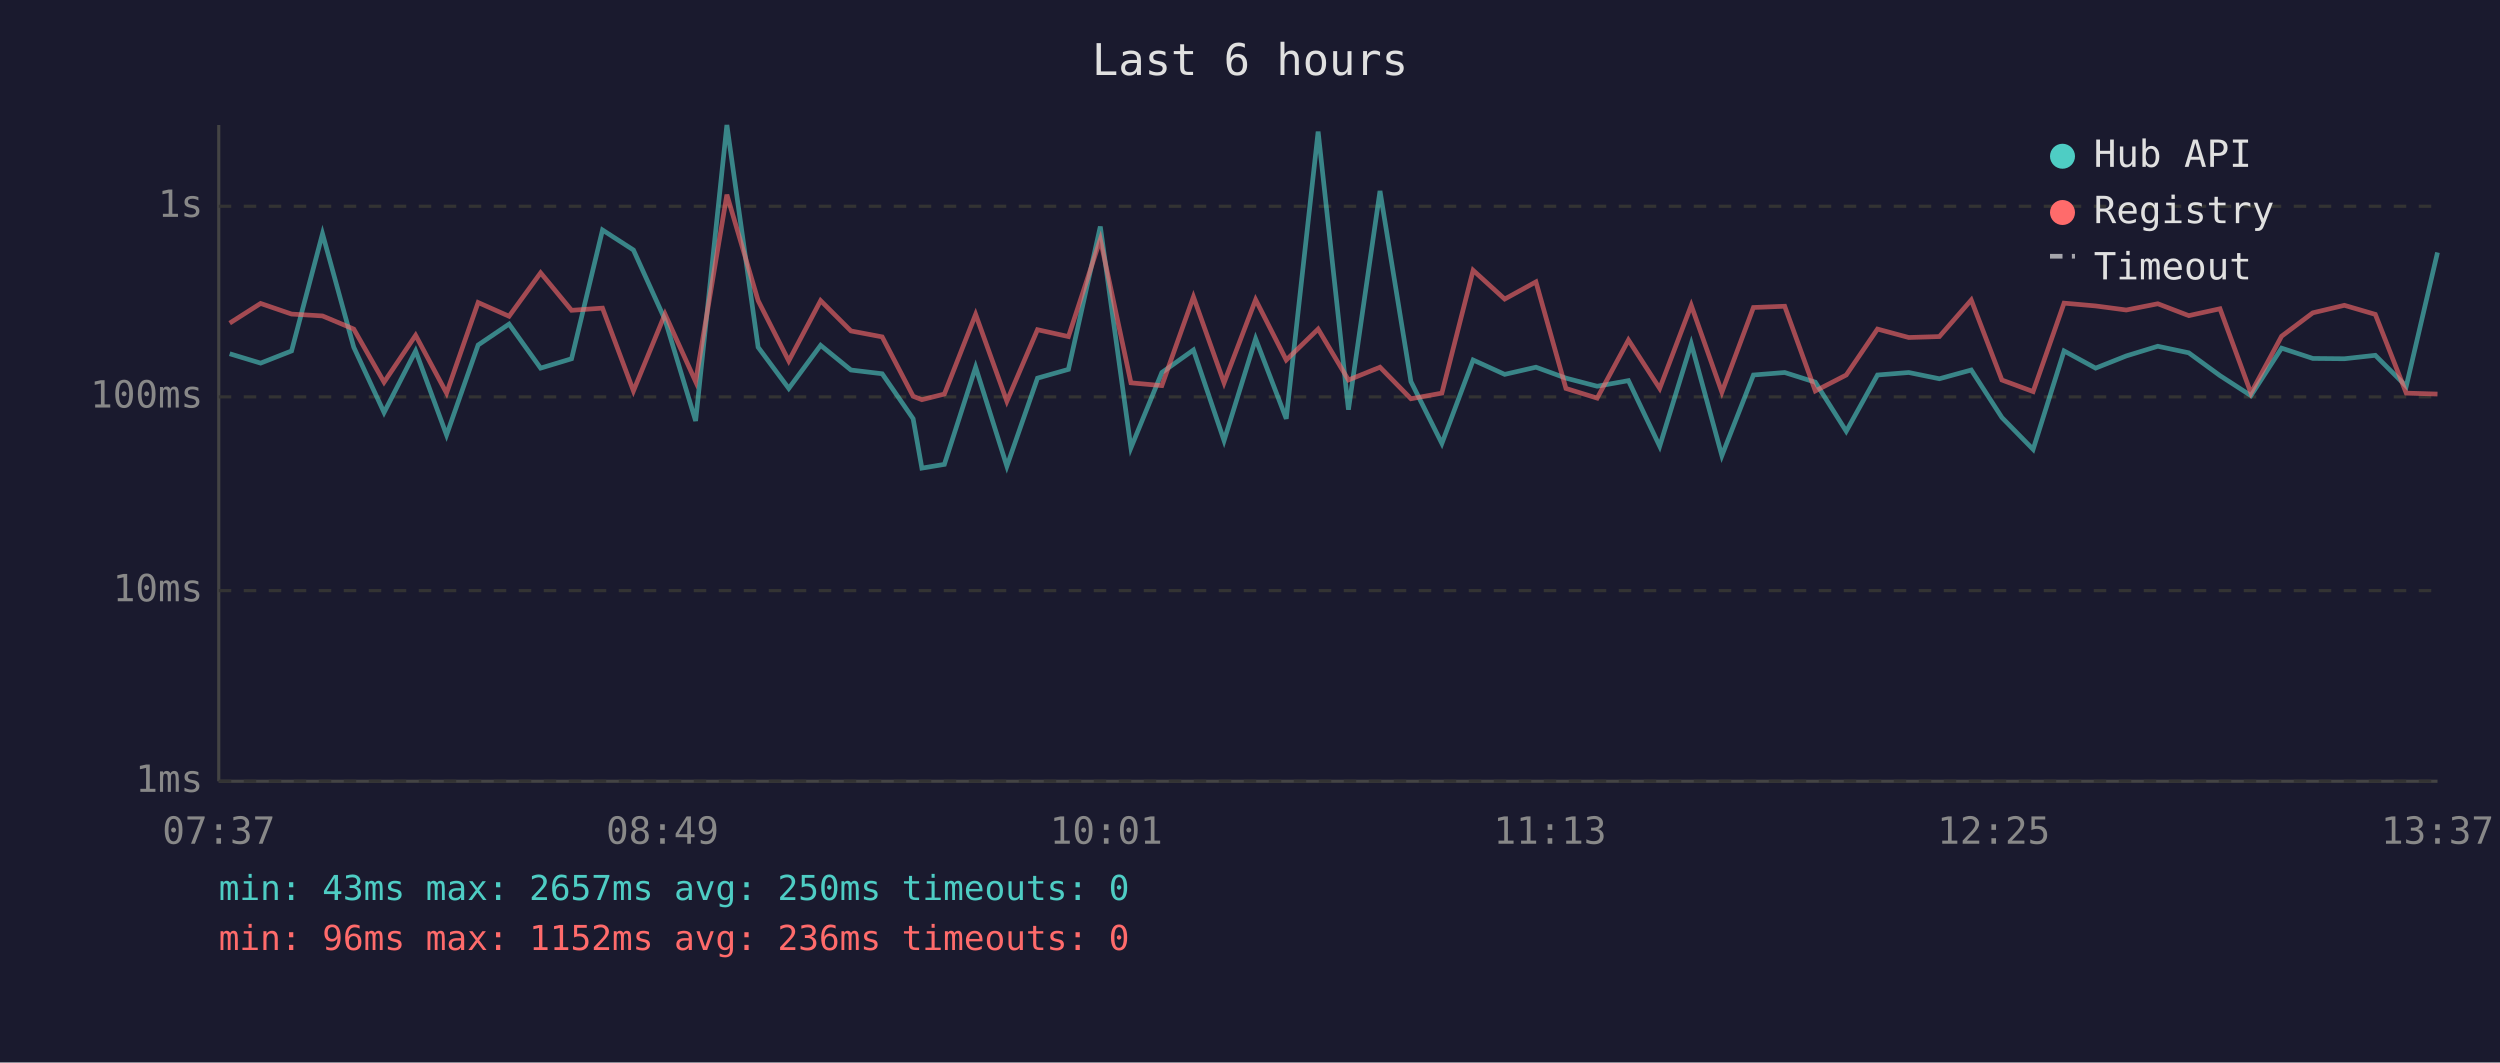
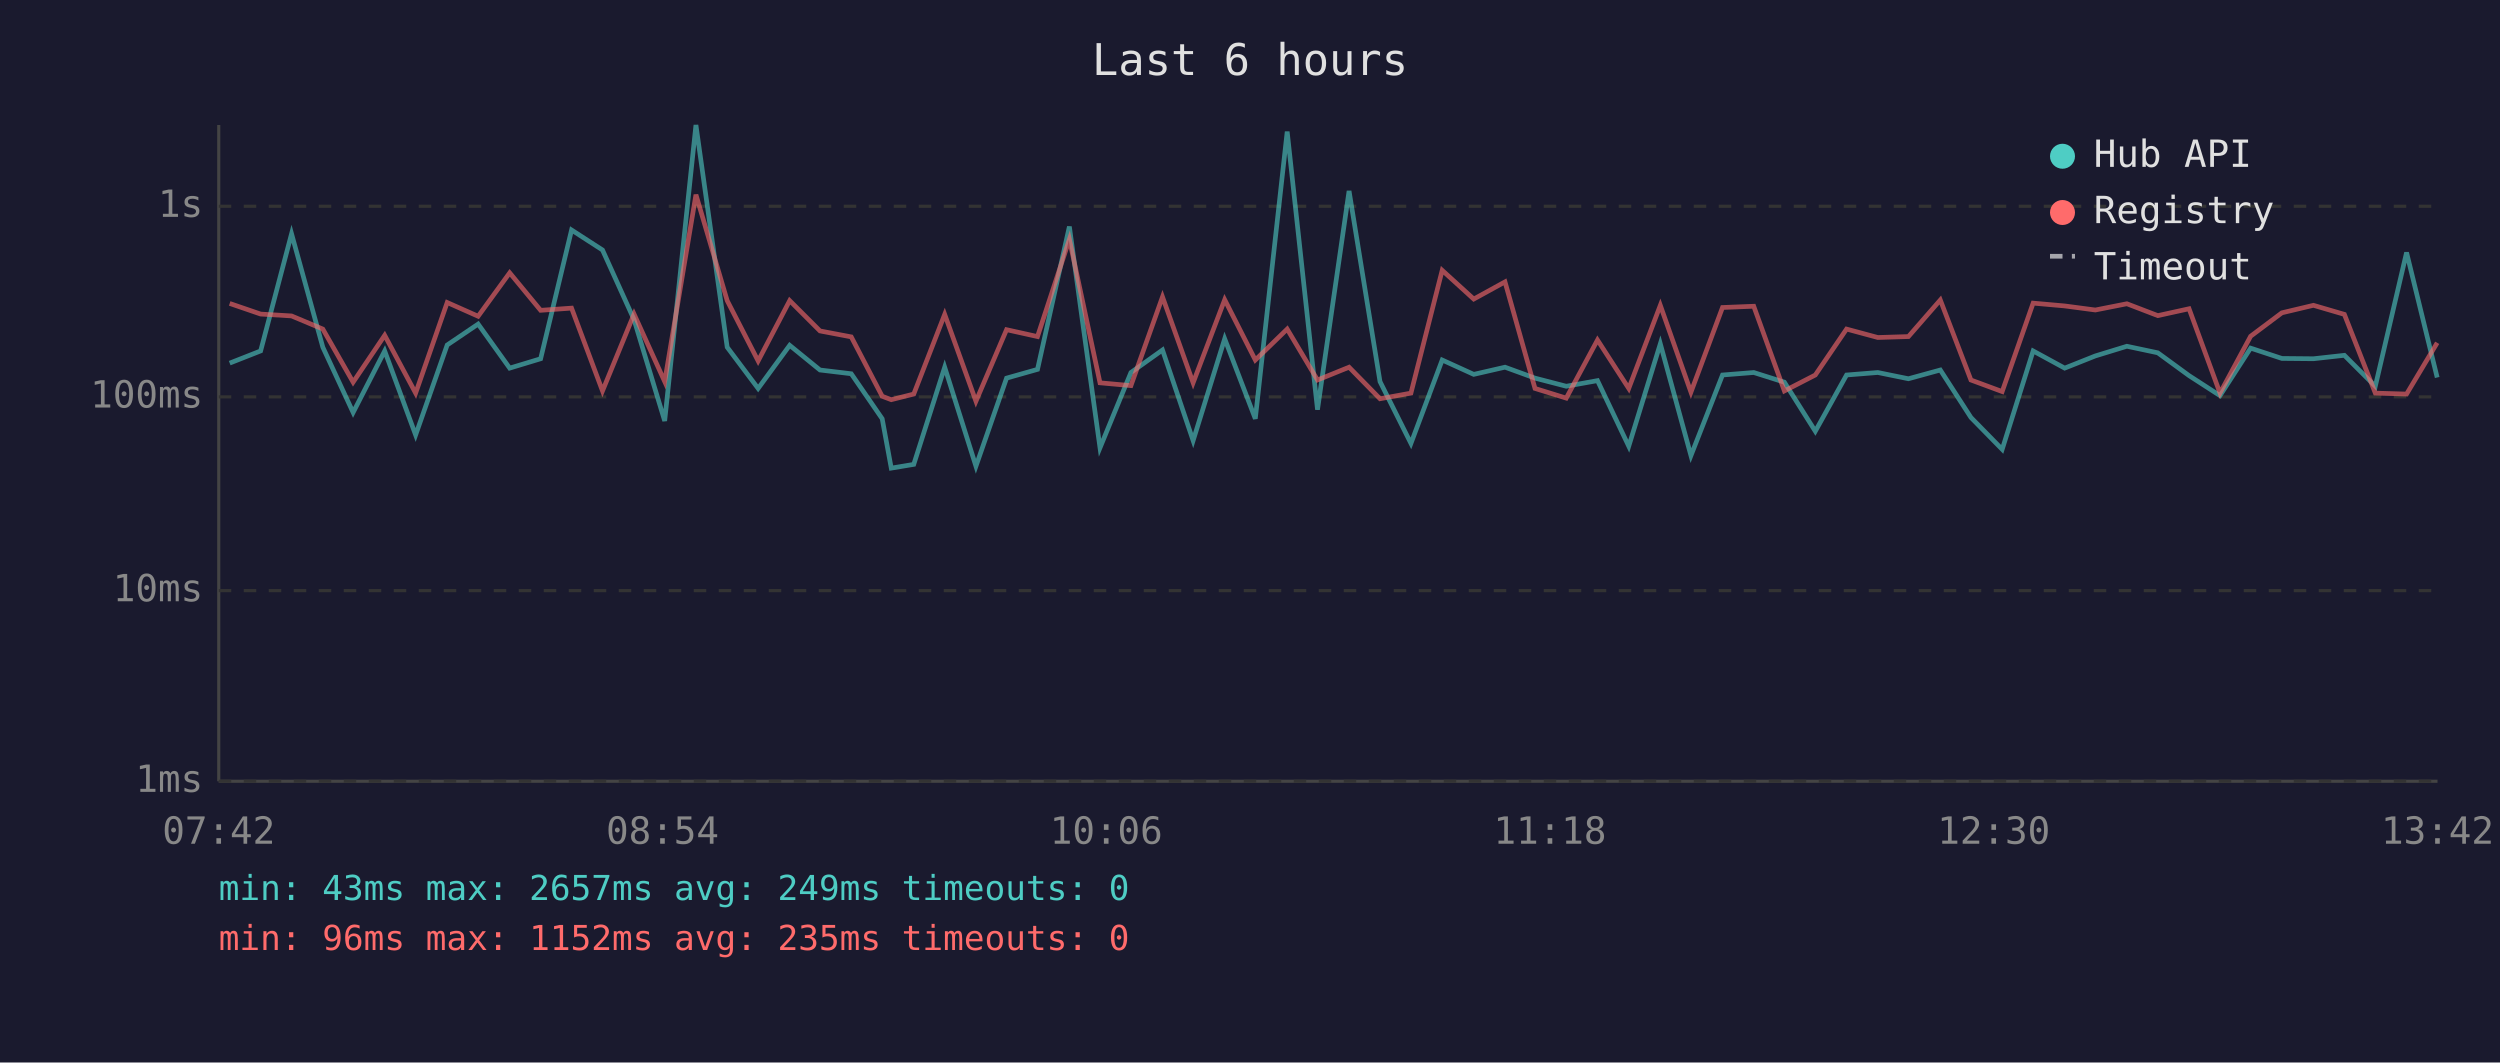
<svg xmlns="http://www.w3.org/2000/svg" viewBox="0 0 800 340" font-family="monospace" font-size="12">
  <rect width="800" height="340" fill="#1a1a2e" />
  <text x="400" y="24" fill="#e0e0e0" font-size="14" text-anchor="middle">Last 6 hours</text>
  <line x1="70" y1="40" x2="70" y2="250" stroke="#444" stroke-width="1" />
  <line x1="70" y1="250" x2="780" y2="250" stroke="#444" stroke-width="1" />
  <line x1="70" y1="250" x2="780" y2="250" stroke="#333" stroke-width="1" stroke-dasharray="4" />
  <text x="65" y="250" fill="#888" text-anchor="end" dominant-baseline="middle">1ms</text>
  <line x1="70" y1="189" x2="780" y2="189" stroke="#333" stroke-width="1" stroke-dasharray="4" />
  <text x="65" y="189" fill="#888" text-anchor="end" dominant-baseline="middle">10ms</text>
  <line x1="70" y1="127" x2="780" y2="127" stroke="#333" stroke-width="1" stroke-dasharray="4" />
  <text x="65" y="127" fill="#888" text-anchor="end" dominant-baseline="middle">100ms</text>
  <line x1="70" y1="66" x2="780" y2="66" stroke="#333" stroke-width="1" stroke-dasharray="4" />
  <text x="65" y="66" fill="#888" text-anchor="end" dominant-baseline="middle">1s</text>
-   <text x="70" y="270" fill="#888" text-anchor="middle">07:37</text>
-   <text x="212" y="270" fill="#888" text-anchor="middle">08:49</text>
-   <text x="354" y="270" fill="#888" text-anchor="middle">10:01</text>
-   <text x="496" y="270" fill="#888" text-anchor="middle">11:13</text>
-   <text x="638" y="270" fill="#888" text-anchor="middle">12:25</text>
-   <text x="780" y="270" fill="#888" text-anchor="middle">13:37</text>
-   <polyline points="73.5,113.2 83.4,116.2 93.3,112.3 103.2,74.8 113.2,111.1 122.9,132.0 133.0,112.3 142.9,139.2 153.0,110.4 162.9,103.7 173.0,117.8 182.9,114.8 192.8,73.6 202.7,80.0 212.8,102.3 222.6,134.7 232.6,40.0 242.6,111.1 252.4,124.3 262.6,110.5 272.3,118.4 282.3,119.6 292.2,134.0 295.0,149.8 302.2,148.6 312.2,117.5 322.2,149.2 332.0,121.0 341.9,118.2 352.1,72.5 361.9,143.3 371.8,119.2 381.9,112.0 391.7,141.0 401.8,108.4 411.6,134.0 421.8,42.1 431.5,131.1 441.6,61.1 451.5,122.1 461.4,141.9 471.4,115.2 481.5,119.8 491.5,117.5 501.1,121.0 511.1,123.6 521.1,121.8 531.1,142.8 541.2,110.0 551.0,145.8 561.1,120.0 571.1,119.2 580.9,122.3 590.8,138.0 600.8,120.0 610.8,119.2 620.6,121.2 630.8,118.4 640.6,133.6 650.6,143.8 660.5,112.3 670.6,117.8 680.4,113.9 690.5,110.8 700.4,112.9 710.4,120.2 720.3,126.6 730.1,111.4 740.1,114.7 750.2,114.8 760.1,113.7 770.0,123.6 780.0,80.8" fill="none" stroke="#4ecdc4" stroke-width="1.5" opacity="0.6" />
-   <polyline points="73.5,103.4 83.4,97.1 93.3,100.5 103.2,101.1 113.2,105.3 122.9,122.3 133.0,107.3 142.9,125.8 153.0,96.8 162.9,101.2 173.0,87.3 182.9,99.3 192.8,98.6 202.7,125.1 212.8,100.5 222.6,122.1 232.6,62.3 242.6,96.2 252.4,115.5 262.6,96.2 272.3,105.9 282.3,107.8 292.2,126.8 295.0,127.9 302.2,126.1 312.2,100.6 322.2,128.4 332.0,105.5 341.9,107.7 352.1,76.6 361.9,122.5 371.8,123.4 381.9,95.0 391.7,122.5 401.8,95.9 411.6,115.2 421.8,105.3 431.5,121.6 441.6,117.5 451.5,127.6 461.4,125.8 471.4,86.5 481.5,95.7 491.5,90.2 501.1,124.3 511.1,127.4 521.1,108.8 531.1,124.3 541.2,97.7 551.0,125.5 561.1,98.4 571.1,98.0 580.9,125.1 590.8,120.0 600.8,105.3 610.8,108.0 620.6,107.7 630.8,96.0 640.6,121.6 650.6,125.3 660.5,97.0 670.6,97.9 680.4,99.2 690.5,97.2 700.4,101.0 710.4,98.8 720.3,125.8 730.1,107.6 740.1,100.1 750.2,97.7 760.1,100.6 770.0,125.8 780.0,126.1" fill="none" stroke="#ff6b6b" stroke-width="1.5" opacity="0.6" />
+   <text x="70" y="270" fill="#888" text-anchor="middle">07:42</text>
+   <text x="212" y="270" fill="#888" text-anchor="middle">08:54</text>
+   <text x="354" y="270" fill="#888" text-anchor="middle">10:06</text>
+   <text x="496" y="270" fill="#888" text-anchor="middle">11:18</text>
+   <text x="638" y="270" fill="#888" text-anchor="middle">12:30</text>
+   <text x="780" y="270" fill="#888" text-anchor="middle">13:42</text>
+   <polyline points="73.5,116.2 83.4,112.3 93.3,74.8 103.3,111.1 113.0,132.0 123.1,112.3 133.0,139.2 143.1,110.4 153.0,103.7 163.1,117.8 173.0,114.8 182.9,73.6 192.8,80.0 202.9,102.3 212.7,134.7 222.7,40.0 232.7,111.1 242.6,124.3 252.7,110.5 262.4,118.4 272.4,119.6 282.3,134.0 285.2,149.8 292.4,148.6 302.3,117.5 312.3,149.2 322.1,121.0 332.0,118.2 342.2,72.5 352.0,143.3 361.9,119.2 372.0,112.0 381.8,141.0 391.9,108.4 401.7,134.0 411.9,42.1 421.6,131.1 431.7,61.1 441.6,122.1 451.5,141.9 461.5,115.2 471.6,119.8 481.6,117.5 491.2,121.0 501.2,123.6 511.2,121.8 521.2,142.8 531.3,110.0 541.1,145.8 551.2,120.0 561.2,119.2 571.0,122.3 580.9,138.0 590.9,120.0 600.9,119.2 610.7,121.2 620.9,118.4 630.7,133.6 640.7,143.8 650.6,112.3 660.7,117.8 670.5,113.9 680.6,110.8 690.5,112.9 700.5,120.2 710.4,126.6 720.2,111.4 730.2,114.7 740.3,114.8 750.2,113.7 760.1,123.6 770.1,80.8 779.9,120.8" fill="none" stroke="#4ecdc4" stroke-width="1.5" opacity="0.6" />
+   <polyline points="73.5,97.1 83.4,100.5 93.3,101.1 103.3,105.3 113.0,122.3 123.1,107.3 133.0,125.8 143.1,96.8 153.0,101.2 163.1,87.3 173.0,99.3 182.9,98.6 192.8,125.1 202.9,100.5 212.7,122.1 222.7,62.3 232.7,96.2 242.6,115.5 252.7,96.2 262.4,105.9 272.4,107.8 282.3,126.8 285.2,127.9 292.4,126.1 302.3,100.6 312.3,128.4 322.1,105.5 332.0,107.7 342.2,76.6 352.0,122.5 361.9,123.4 372.0,95.0 381.8,122.5 391.9,95.9 401.7,115.2 411.9,105.3 421.6,121.6 431.7,117.5 441.6,127.6 451.5,125.8 461.5,86.5 471.6,95.7 481.6,90.2 491.2,124.3 501.2,127.4 511.2,108.8 521.2,124.3 531.3,97.7 541.1,125.5 551.2,98.4 561.2,98.0 571.0,125.1 580.9,120.0 590.9,105.3 600.9,108.0 610.7,107.7 620.9,96.0 630.7,121.6 640.7,125.3 650.6,97.0 660.7,97.9 670.5,99.2 680.6,97.2 690.5,101.0 700.5,98.8 710.4,125.8 720.2,107.6 730.2,100.1 740.3,97.7 750.2,100.6 760.1,125.8 770.1,126.1 779.9,109.7" fill="none" stroke="#ff6b6b" stroke-width="1.5" opacity="0.6" />
  <circle cx="660" cy="50" r="4" fill="#4ecdc4" />
  <text x="670" y="50" fill="#e0e0e0" dominant-baseline="middle">Hub API</text>
  <circle cx="660" cy="68" r="4" fill="#ff6b6b" />
  <text x="670" y="68" fill="#e0e0e0" dominant-baseline="middle">Registry</text>
  <line x1="656" y1="82" x2="664" y2="82" stroke="#e0e0e0" stroke-width="1.5" stroke-dasharray="4,3" opacity="0.7" />
  <text x="670" y="86" fill="#e0e0e0" dominant-baseline="middle">Timeout</text>
-   <text x="70" y="288" fill="#4ecdc4" font-size="11">min: 43ms  max: 2657ms  avg: 250ms  timeouts: 0</text>
-   <text x="70" y="304" fill="#ff6b6b" font-size="11">min: 96ms  max: 1152ms  avg: 236ms  timeouts: 0</text>
+   <text x="70" y="288" fill="#4ecdc4" font-size="11">min: 43ms  max: 2657ms  avg: 249ms  timeouts: 0</text>
+   <text x="70" y="304" fill="#ff6b6b" font-size="11">min: 96ms  max: 1152ms  avg: 235ms  timeouts: 0</text>
</svg>
